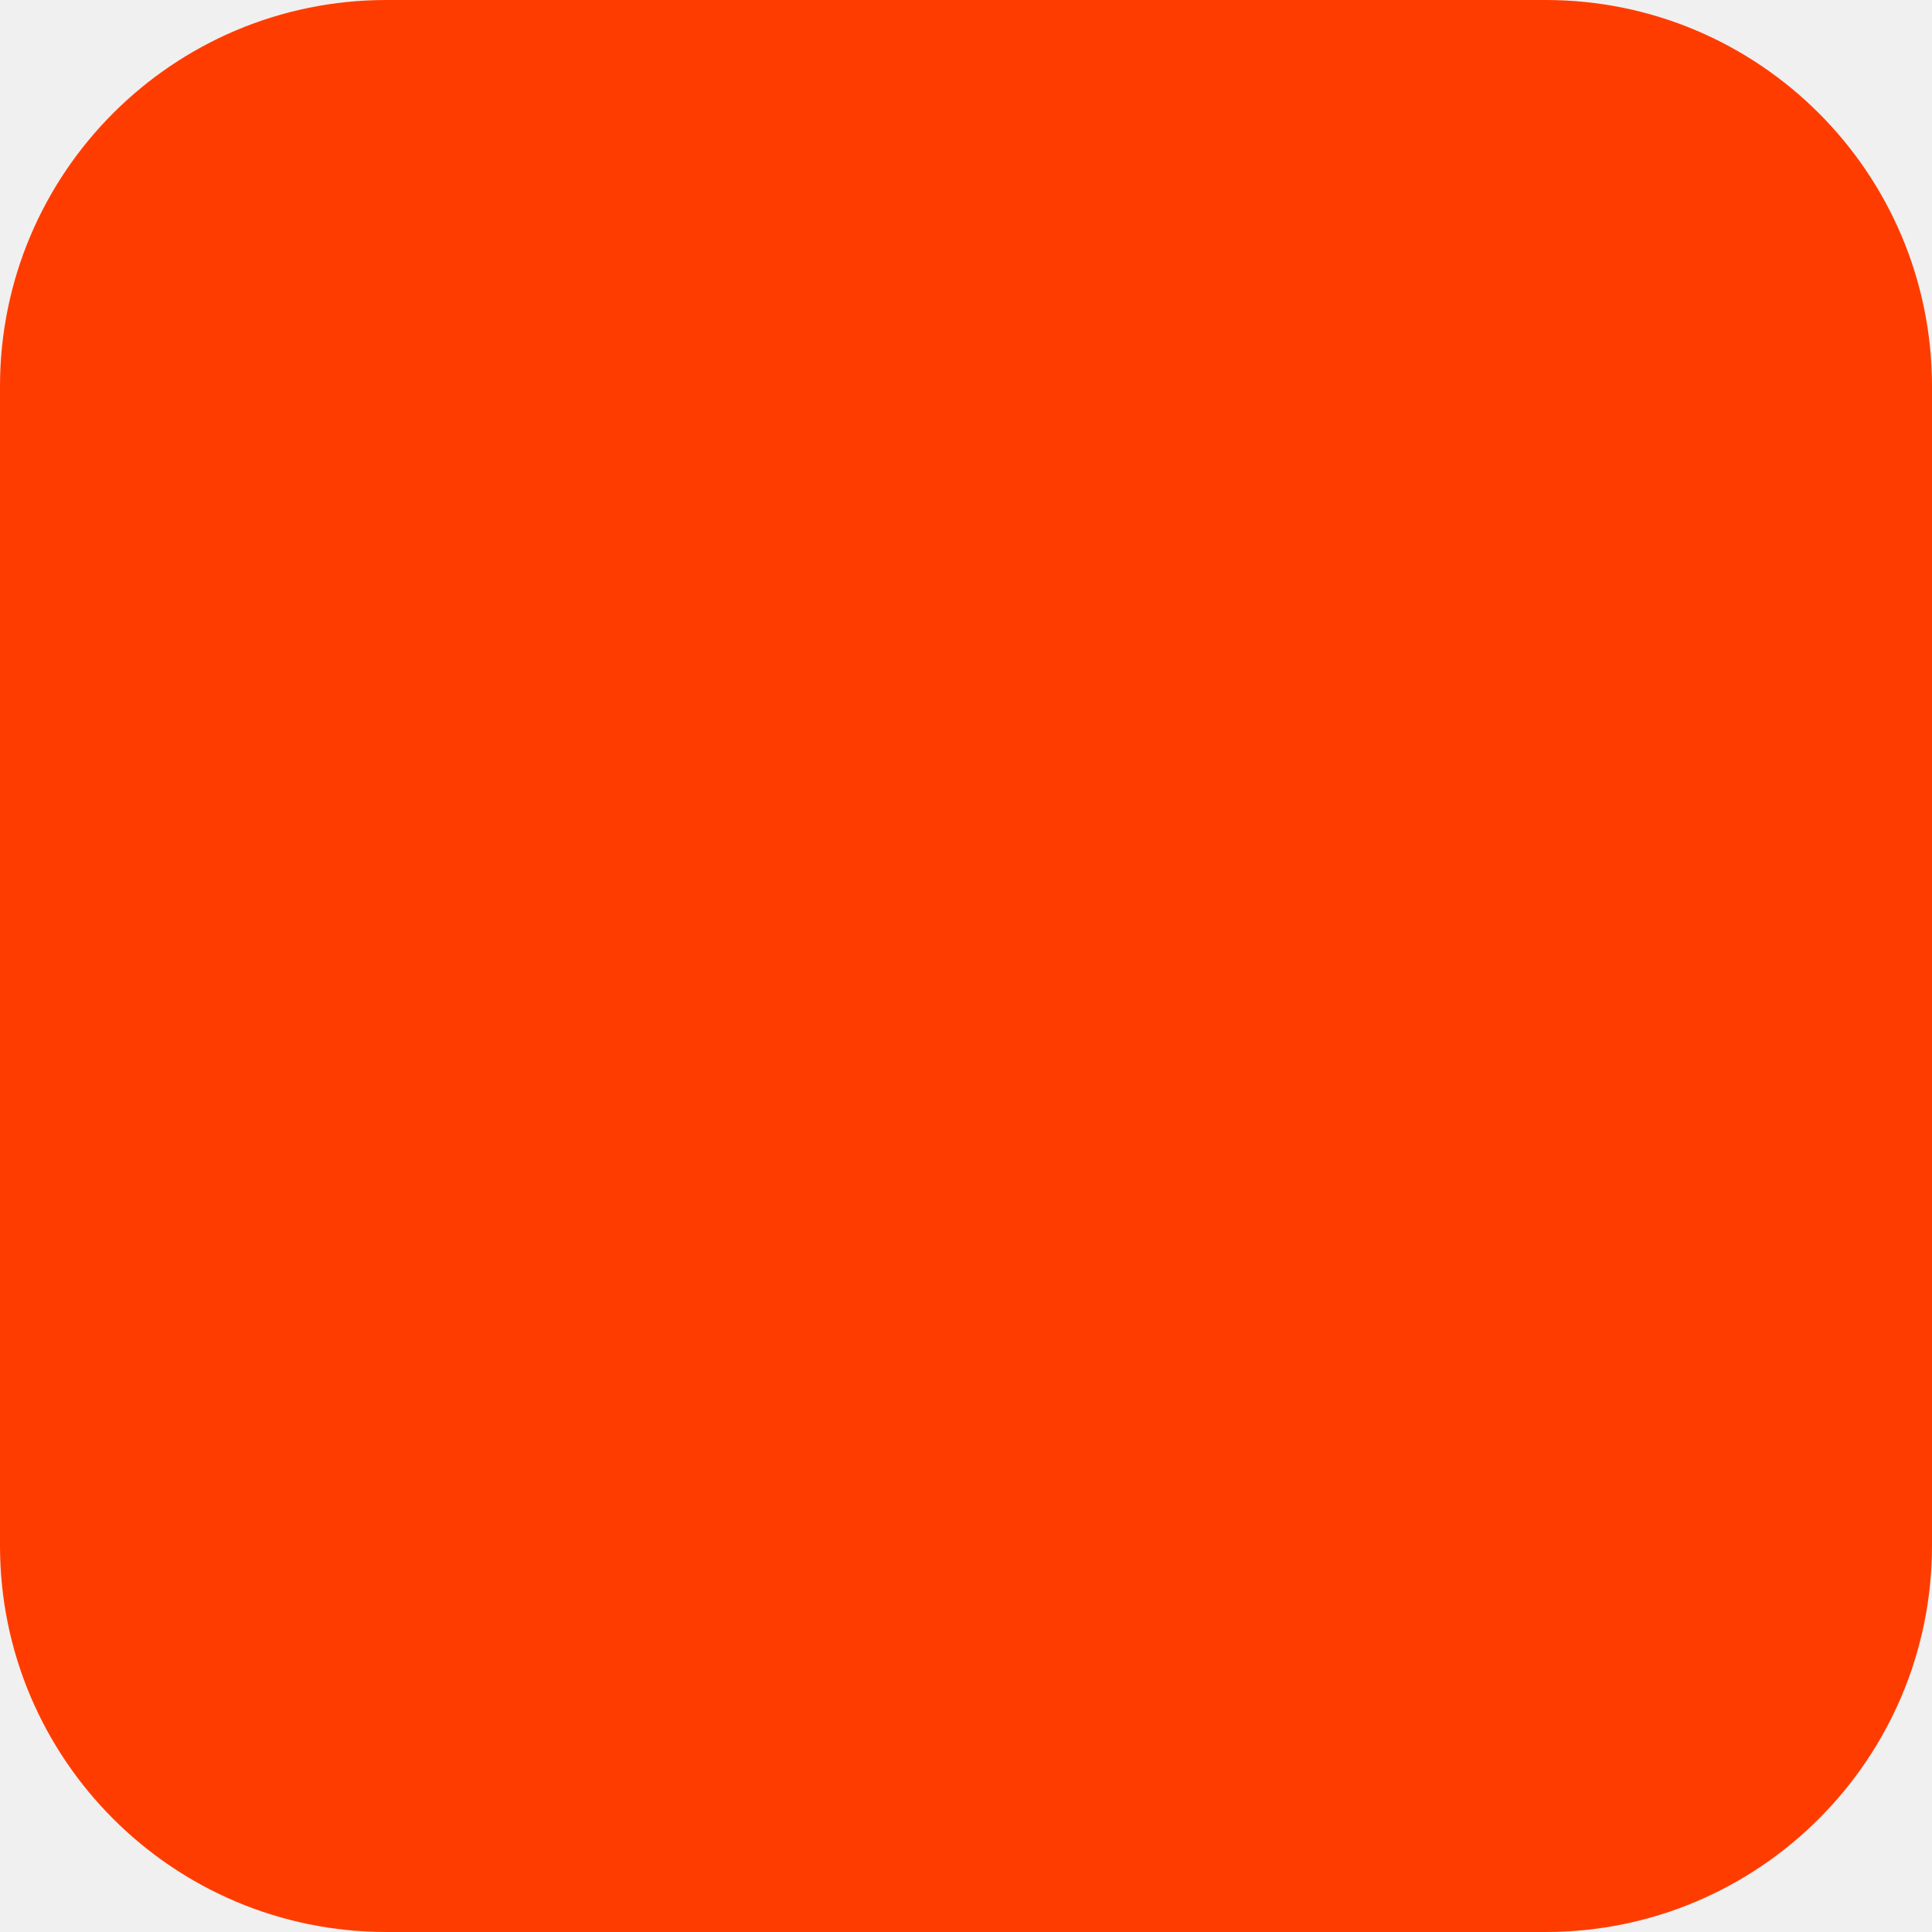
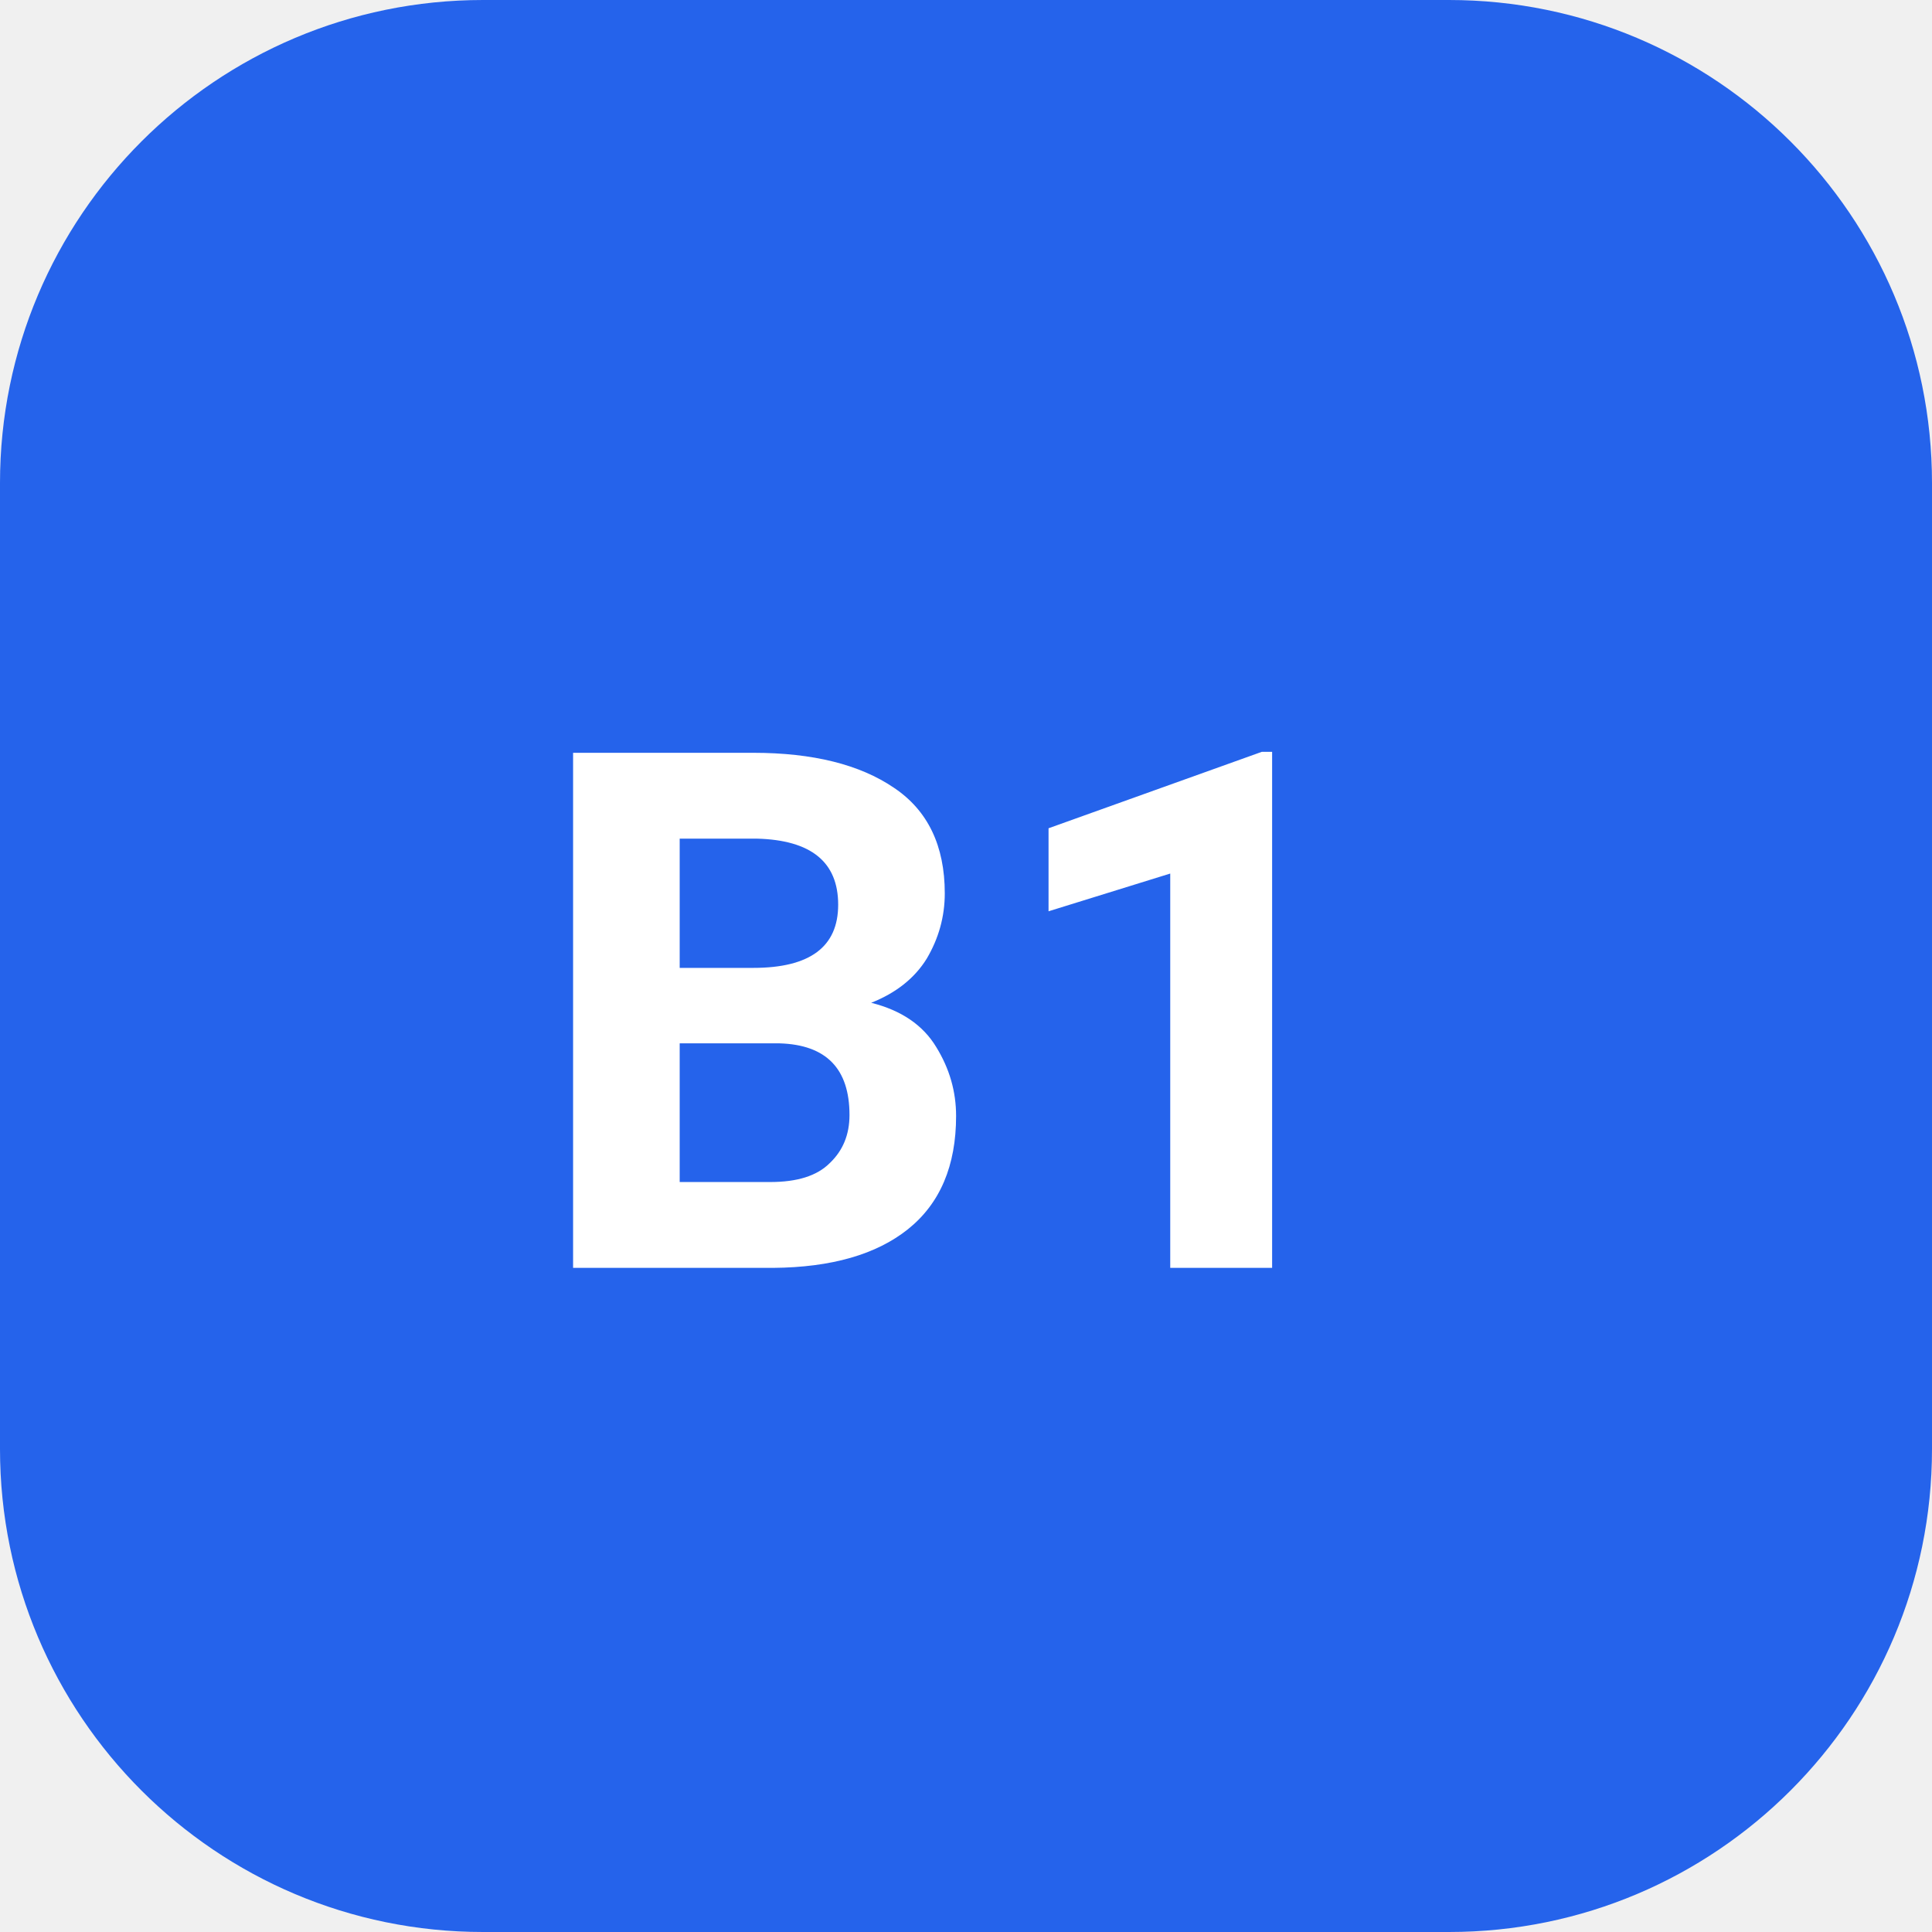
- <svg xmlns="http://www.w3.org/2000/svg" width="180" height="180" viewBox="0 0 180 180" fill="none">
-   <rect width="180" height="180" rx="36" fill="#FF3C00" />
+ <svg xmlns="http://www.w3.org/2000/svg" width="32" height="32" viewBox="0 0 32 32" fill="none" role="img" aria-label="BizOne">
+   <rect width="32" height="32" rx="8" fill="#2563EB" />
+   <text x="16" y="21" text-anchor="middle" fill="#FFFFFF" font-family="system-ui, -apple-system, Segoe UI, Roboto, Helvetica, Arial, sans-serif" font-size="12" font-weight="700">B1</text>
</svg>
